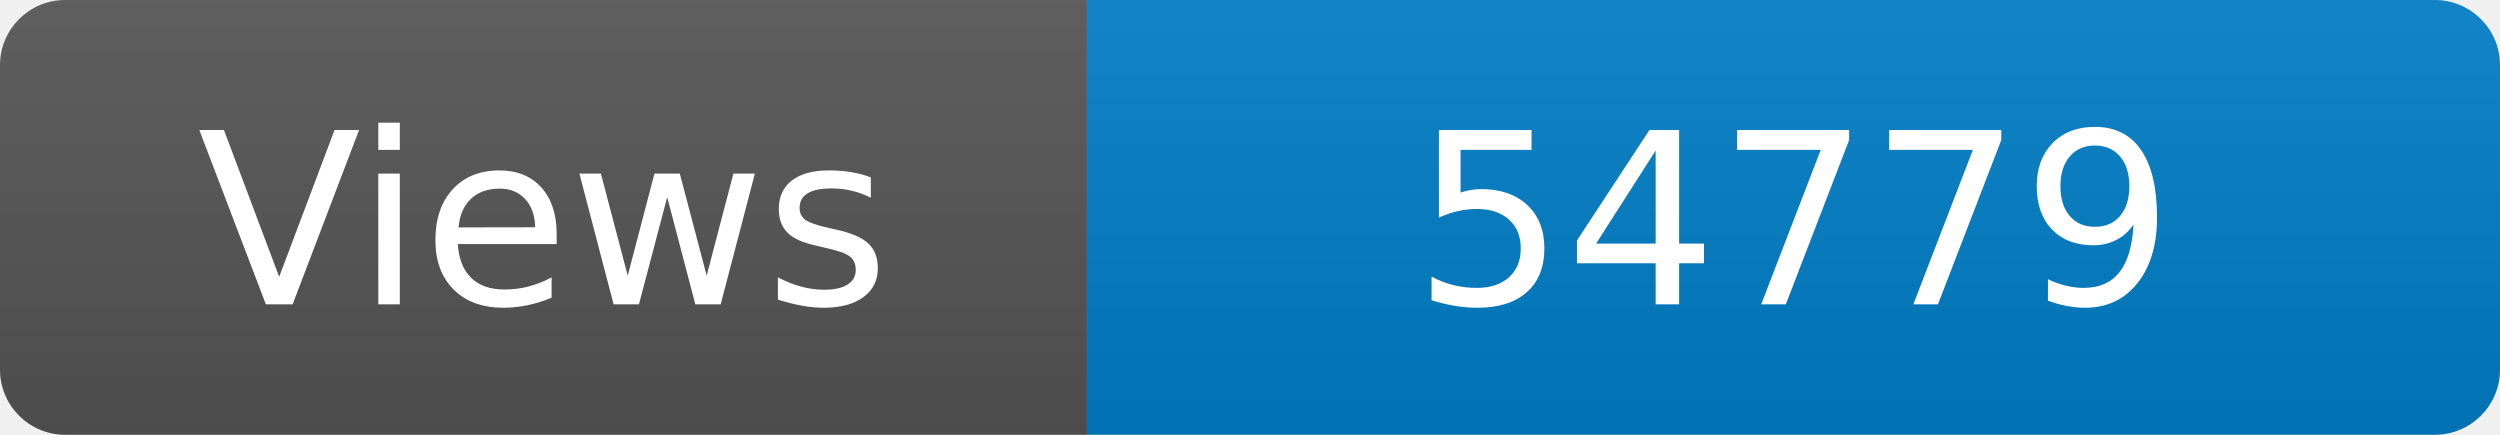
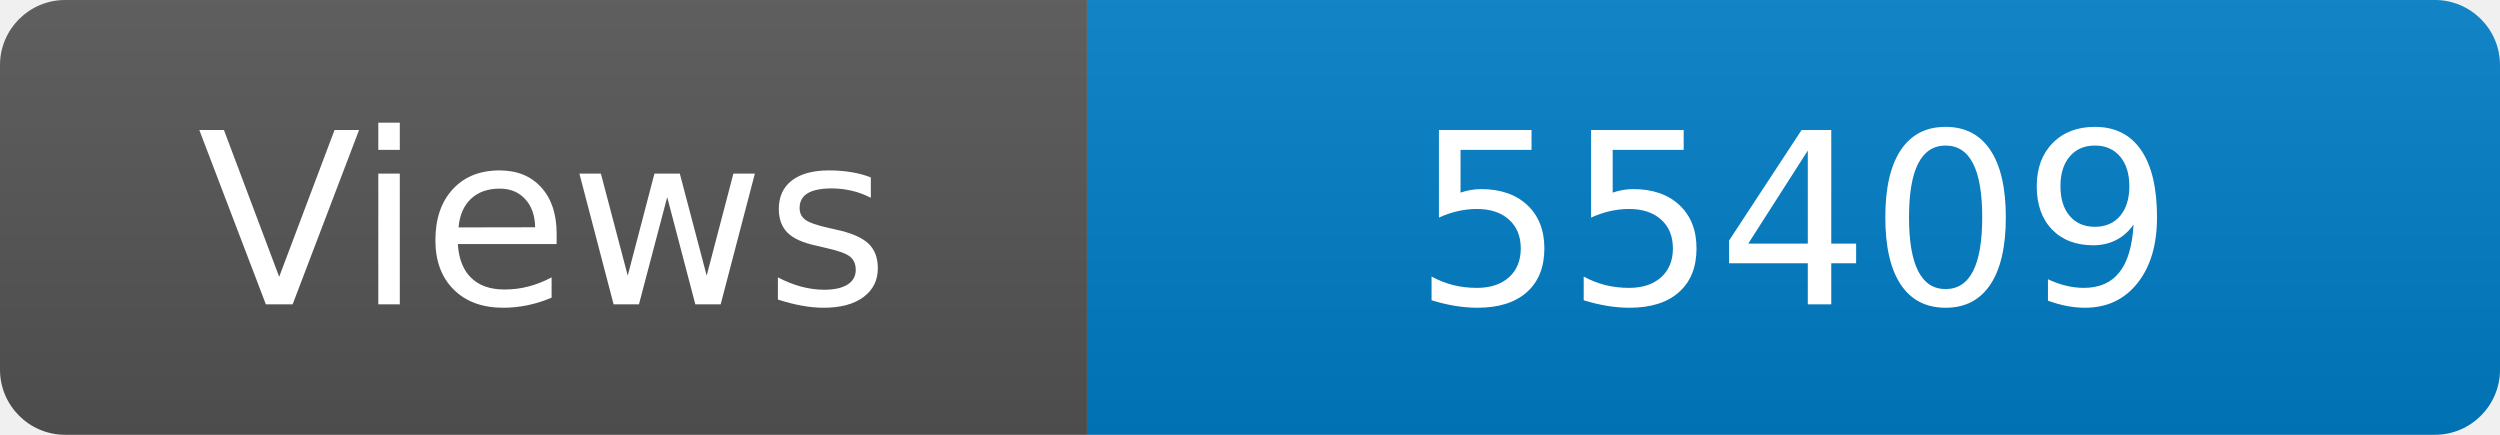
<svg xmlns="http://www.w3.org/2000/svg" width="115" height="20" role="img" aria-label="Maintained?: yes">
  <linearGradient id="s" x2="0" y2="100%">
    <stop offset="0" stop-color="#bbb" stop-opacity=".1" />
    <stop offset="1" stop-opacity=".1" />
  </linearGradient>
  <clipPath id="r">
    <rect width="115" height="20" rx="3" fill="#fff" />
  </clipPath>
  <g clip-path="url(#r)">
    <rect width="50" height="20" fill="#555" />
    <rect x="50" width="160" height="20" fill="#007ec6" />
    <rect width="115" height="20" fill="url(#s)" />
  </g>
  <g fill="#fff" text-anchor="middle" font-family="Verdana,Geneva,DejaVu Sans,sans-serif" font-size="110">
    <text x="250" y="140" transform="scale(.1)" fill="#fff">Views</text>
-     <text x="825" y="140" transform="scale(.1)" fill="#fff">54779</text>
+     <text x="825" y="140" transform="scale(.1)" fill="#fff">55409</text>
  </g>
</svg>
